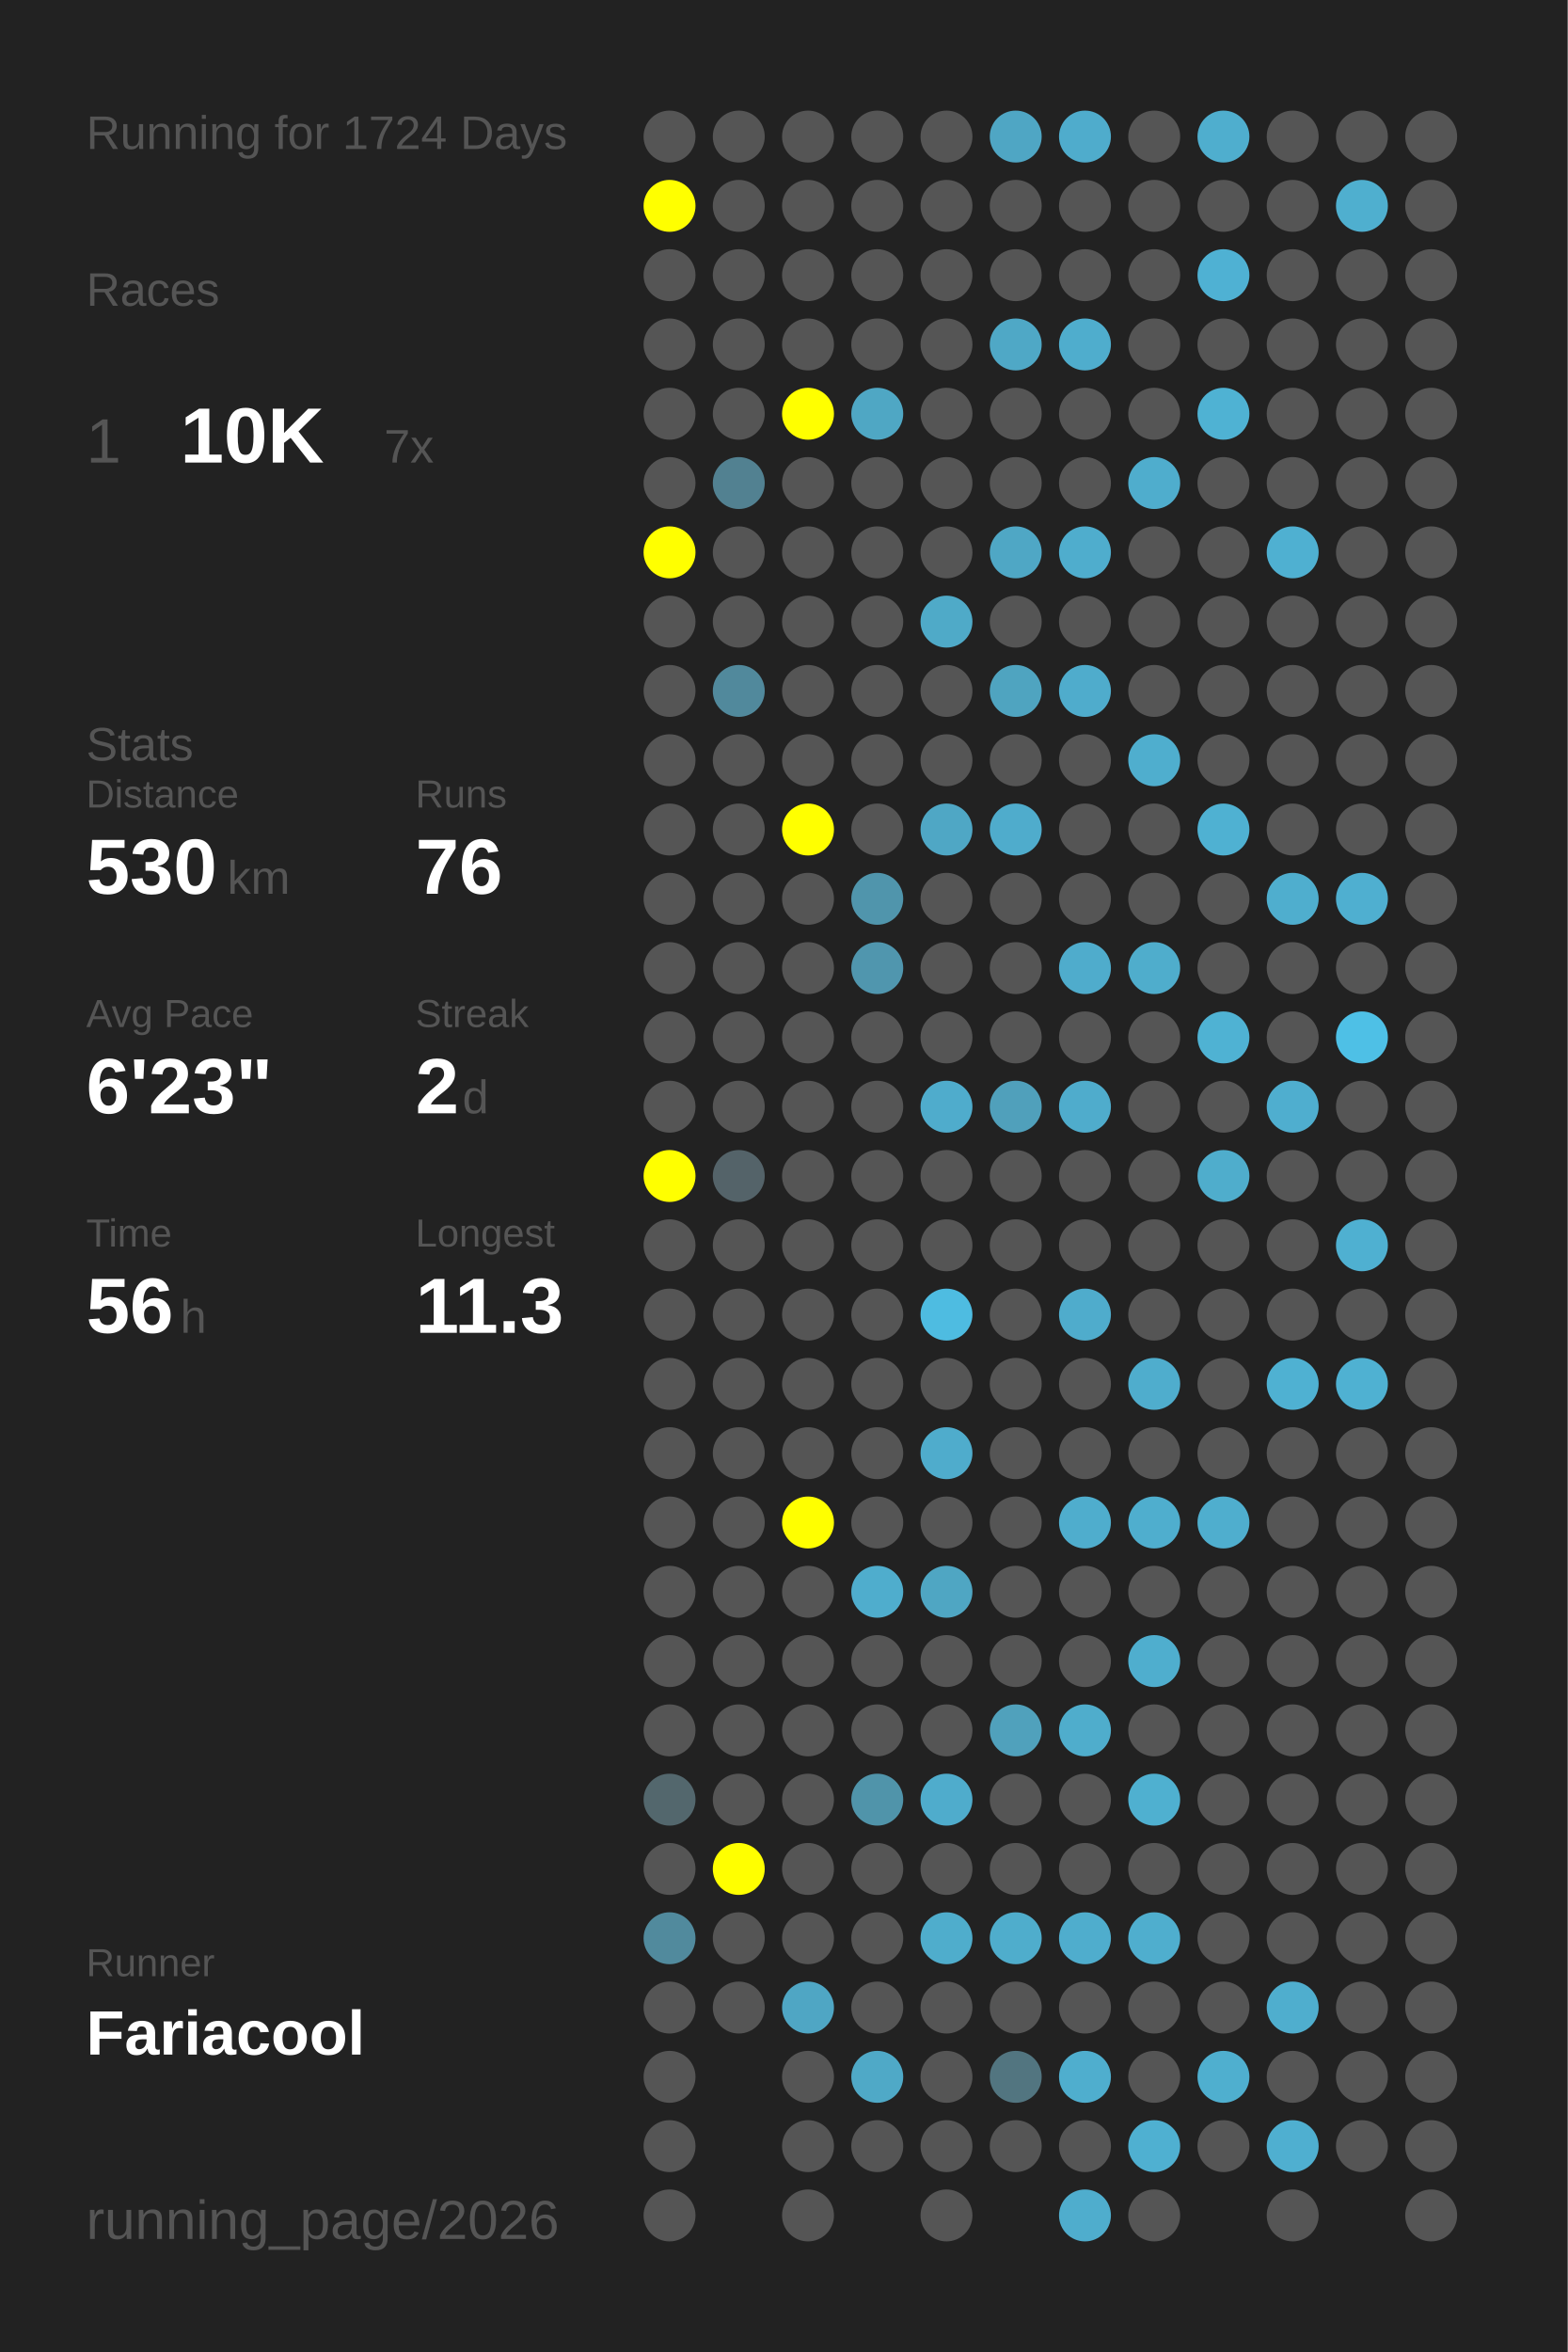
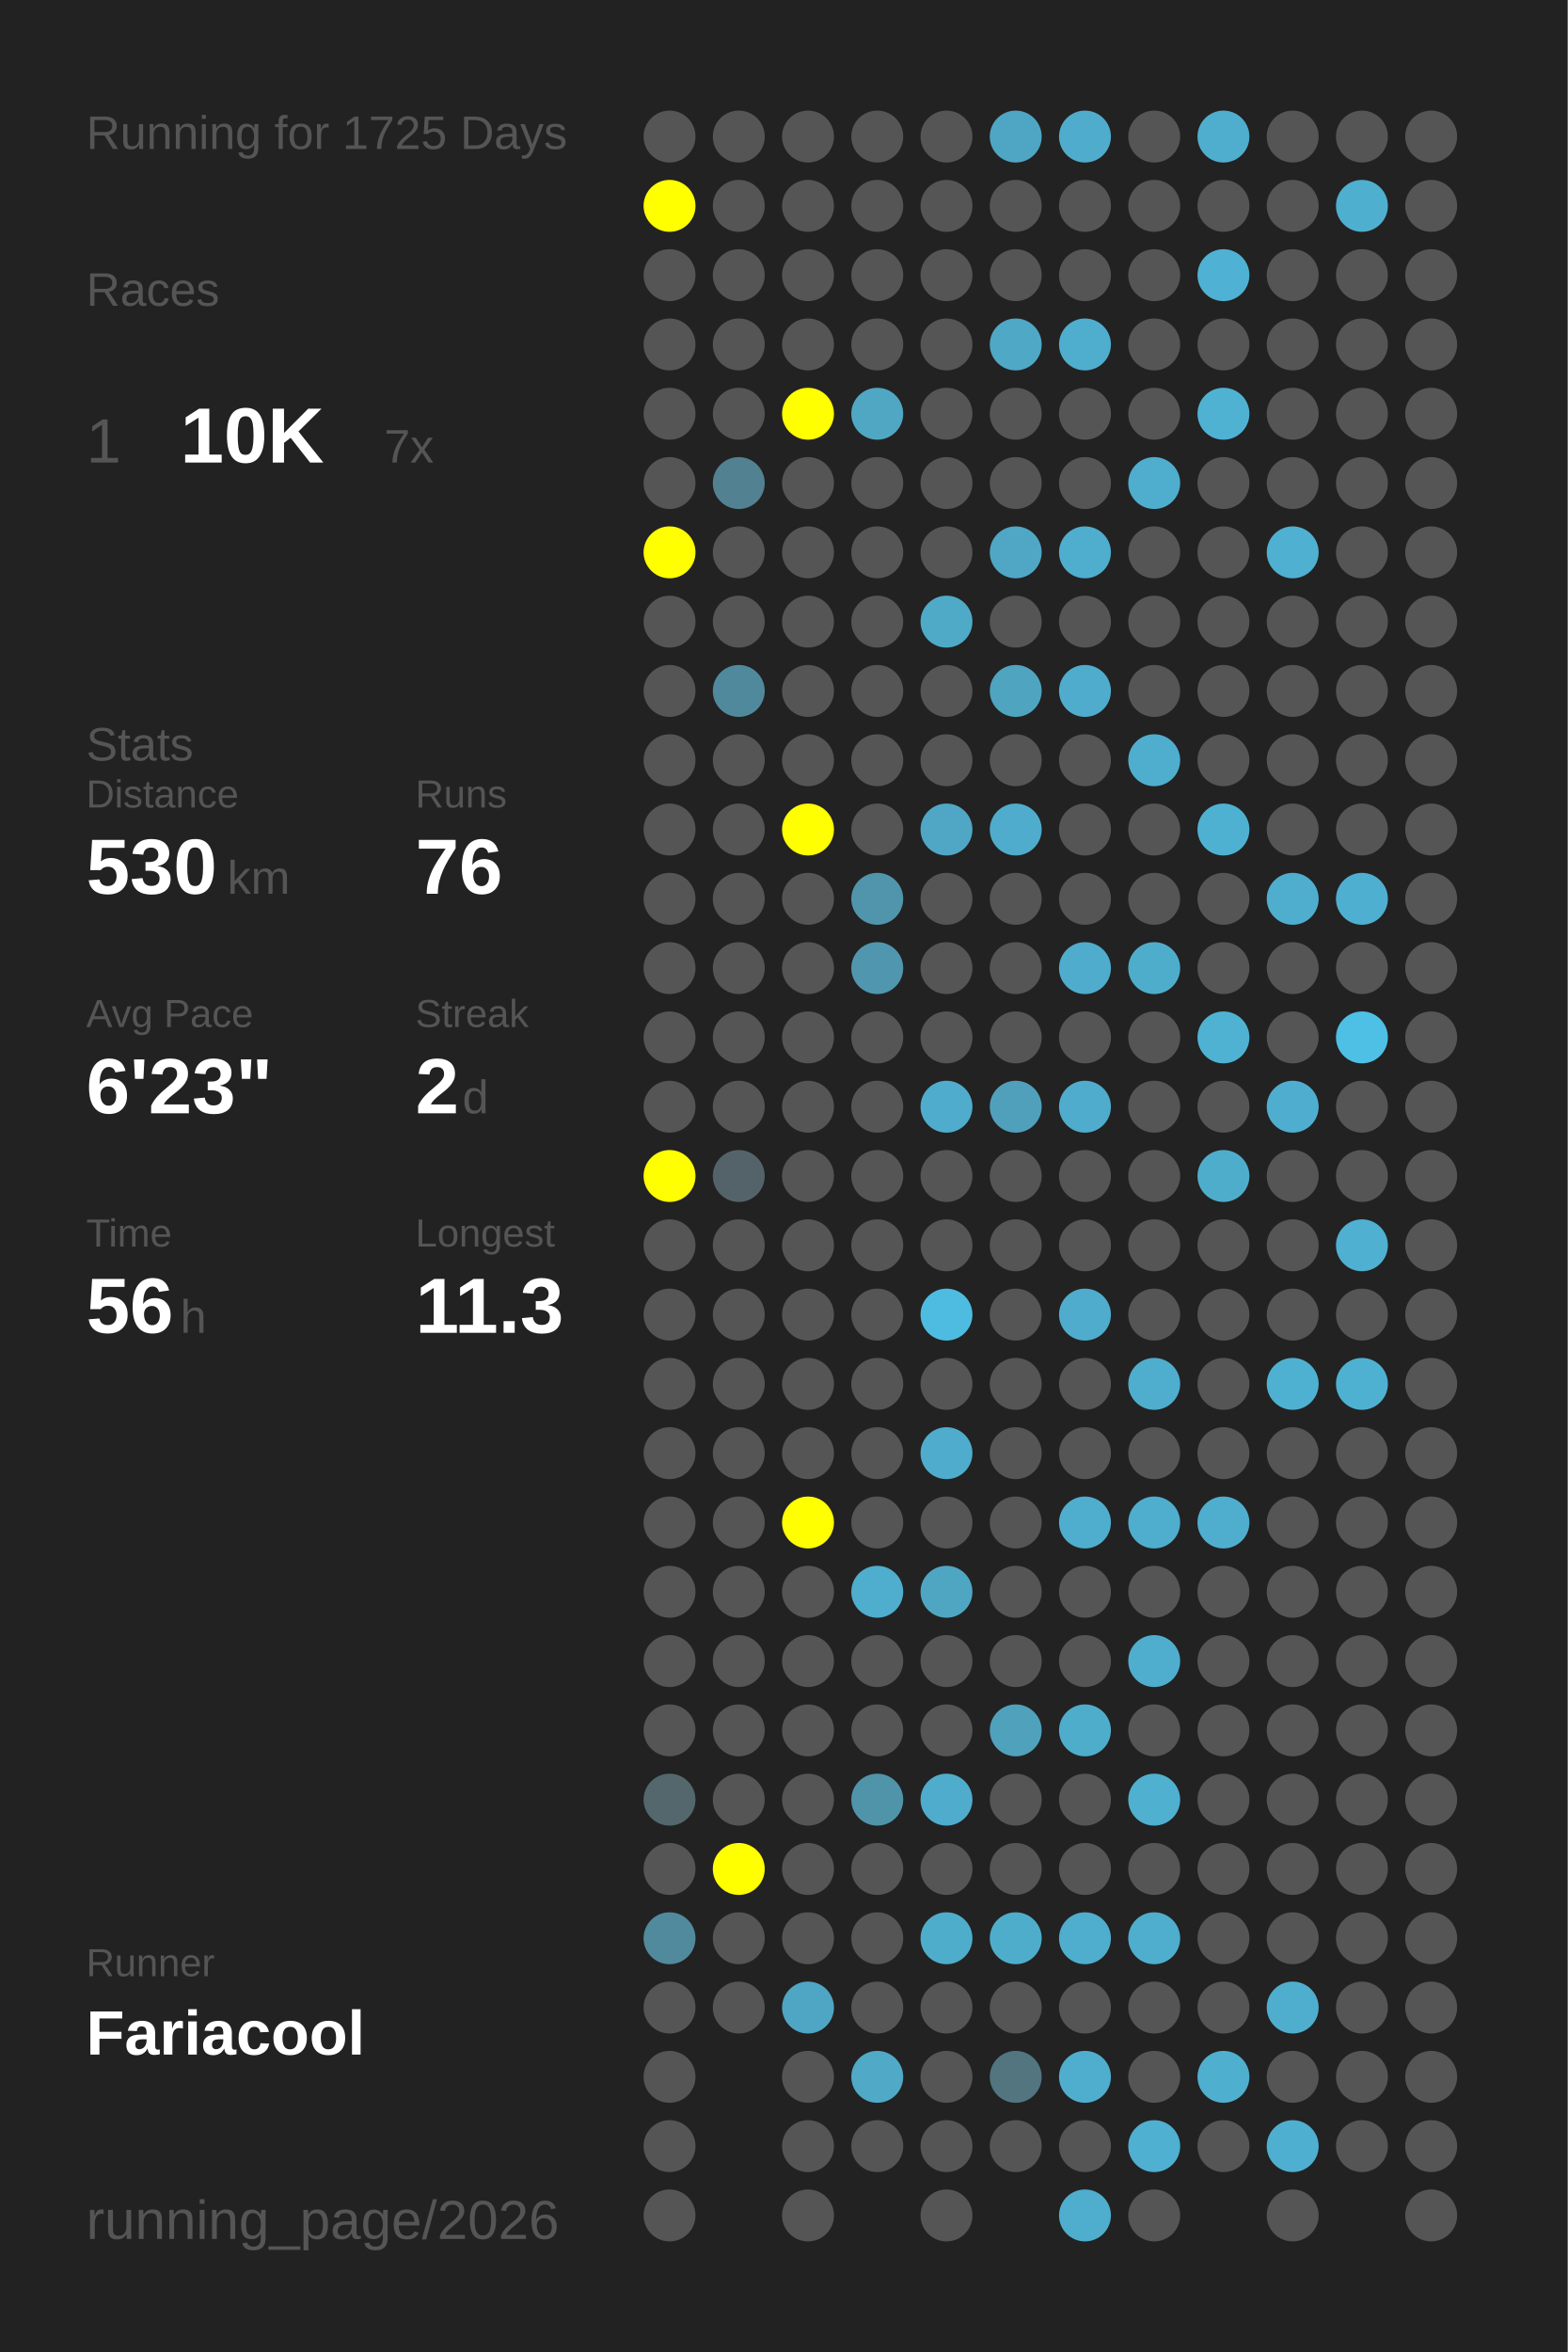
<svg xmlns="http://www.w3.org/2000/svg" baseProfile="full" height="300mm" version="1.1" viewBox="0,0,200,300" width="200mm">
  <defs />
  <rect fill="#222222" height="300" width="200" x="0" y="0" />
-   <text fill="#555555" style="font-size:6px; font-family:Arial;" x="11" y="19">Running for 1724 Days</text>
+   <text fill="#555555" style="font-size:6px; font-family:Arial;" x="11" y="19">Running for 1725 Days</text>
  <text fill="#555555" style="font-size:6px; font-family:Arial;" x="11" y="39">Races</text>
  <text fill="#555555" style="font-size:8px; font-family:Arial;" x="11" y="59">1</text>
  <text fill="#FFFFFF" style="font-size:10px; font-family:Arial; font-weight:bold;" x="23" y="59">10K</text>
  <text fill="#555555" style="font-size:6px; font-family:Arial;" x="49" y="59">7x</text>
  <text fill="#555555" style="font-size:6px; font-family:Arial;" x="11" y="97">Stats</text>
  <text fill="#555555" style="font-size:5px; font-family:Arial;" x="11" y="103">Distance</text>
  <text fill="#FFFFFF" style="font-size:10px; font-family:Arial; font-weight:bold;" x="11" y="114">530</text>
  <text fill="#555555" style="font-size:6px; font-family:Arial;" x="29" y="114">km</text>
  <text fill="#555555" style="font-size:5px; font-family:Arial;" x="53" y="103">Runs</text>
  <text fill="#FFFFFF" style="font-size:10px; font-family:Arial; font-weight:bold;" x="53" y="114">76</text>
  <text fill="#555555" style="font-size:5px; font-family:Arial;" x="11" y="131">Avg Pace</text>
  <text fill="#FFFFFF" style="font-size:10px; font-family:Arial; font-weight:bold;" x="11" y="142">6'23"</text>
  <text fill="#555555" style="font-size:5px; font-family:Arial;" x="53" y="131">Streak</text>
  <text fill="#FFFFFF" style="font-size:10px; font-family:Arial; font-weight:bold;" x="53" y="142">2</text>
  <text fill="#555555" style="font-size:6px; font-family:Arial;" x="59" y="142">d</text>
  <text fill="#555555" style="font-size:5px; font-family:Arial;" x="11" y="159">Time</text>
  <text fill="#FFFFFF" style="font-size:10px; font-family:Arial; font-weight:bold;" x="11" y="170">56</text>
  <text fill="#555555" style="font-size:6px; font-family:Arial;" x="23" y="170">h</text>
  <text fill="#555555" style="font-size:5px; font-family:Arial;" x="53" y="159">Longest</text>
  <text fill="#FFFFFF" style="font-size:10px; font-family:Arial; font-weight:bold;" x="53" y="170">11.3</text>
  <text fill="#555555" style="font-size:5px; font-family:Arial;" x="11" y="252.065">Runner</text>
  <text fill="#FFFFFF" style="font-size:8px; font-family:Arial; font-weight:bold;" x="11" y="262.065">Fariacool</text>
  <text fill="#555555" style="font-size:7px; font-family:Arial;" x="11" y="285.581">running_page/2026</text>
  <circle cx="85.417" cy="17.419" fill="#555555" r="3.312" />
  <circle cx="85.417" cy="26.258" fill="#FFFF00" r="3.312" />
  <circle cx="85.417" cy="35.097" fill="#555555" r="3.312" />
  <circle cx="85.417" cy="43.935" fill="#555555" r="3.312" />
  <circle cx="85.417" cy="52.774" fill="#555555" r="3.312" />
  <circle cx="85.417" cy="61.613" fill="#555555" r="3.312" />
  <circle cx="85.417" cy="70.452" fill="#FFFF00" r="3.312" />
  <circle cx="85.417" cy="79.29" fill="#555555" r="3.312" />
  <circle cx="85.417" cy="88.129" fill="#555555" r="3.312" />
  <circle cx="85.417" cy="96.968" fill="#555555" r="3.312" />
  <circle cx="85.417" cy="105.806" fill="#555555" r="3.312" />
  <circle cx="85.417" cy="114.645" fill="#555555" r="3.312" />
  <circle cx="85.417" cy="123.484" fill="#555555" r="3.312" />
  <circle cx="85.417" cy="132.323" fill="#555555" r="3.312" />
  <circle cx="85.417" cy="141.161" fill="#555555" r="3.312" />
  <circle cx="85.417" cy="150" fill="#FFFF00" r="3.312" />
  <circle cx="85.417" cy="158.839" fill="#555555" r="3.312" />
  <circle cx="85.417" cy="167.677" fill="#555555" r="3.312" />
  <circle cx="85.417" cy="176.516" fill="#555555" r="3.312" />
  <circle cx="85.417" cy="185.355" fill="#555555" r="3.312" />
  <circle cx="85.417" cy="194.194" fill="#555555" r="3.312" />
  <circle cx="85.417" cy="203.032" fill="#555555" r="3.312" />
  <circle cx="85.417" cy="211.871" fill="#555555" r="3.312" />
  <circle cx="85.417" cy="220.71" fill="#555555" r="3.312" />
  <circle cx="85.417" cy="229.548" fill="#53676d" r="3.312" />
  <circle cx="85.417" cy="238.387" fill="#555555" r="3.312" />
  <circle cx="85.417" cy="247.226" fill="#518a9d" r="3.312" />
  <circle cx="85.417" cy="256.065" fill="#555555" r="3.312" />
  <circle cx="85.417" cy="264.903" fill="#555555" r="3.312" />
  <circle cx="85.417" cy="273.742" fill="#555555" r="3.312" />
  <circle cx="85.417" cy="282.581" fill="#555555" r="3.312" />
  <circle cx="94.25" cy="17.419" fill="#555555" r="3.312" />
  <circle cx="94.25" cy="26.258" fill="#555555" r="3.312" />
  <circle cx="94.25" cy="35.097" fill="#555555" r="3.312" />
  <circle cx="94.25" cy="43.935" fill="#555555" r="3.312" />
  <circle cx="94.25" cy="52.774" fill="#555555" r="3.312" />
  <circle cx="94.25" cy="61.613" fill="#528191" r="3.312" />
  <circle cx="94.25" cy="70.452" fill="#555555" r="3.312" />
  <circle cx="94.25" cy="79.29" fill="#555555" r="3.312" />
  <circle cx="94.25" cy="88.129" fill="#51899c" r="3.312" />
  <circle cx="94.25" cy="96.968" fill="#555555" r="3.312" />
  <circle cx="94.25" cy="105.806" fill="#555555" r="3.312" />
  <circle cx="94.25" cy="114.645" fill="#555555" r="3.312" />
  <circle cx="94.25" cy="123.484" fill="#555555" r="3.312" />
  <circle cx="94.25" cy="132.323" fill="#555555" r="3.312" />
  <circle cx="94.25" cy="141.161" fill="#555555" r="3.312" />
  <circle cx="94.25" cy="150" fill="#546369" r="3.312" />
  <circle cx="94.25" cy="158.839" fill="#555555" r="3.312" />
  <circle cx="94.25" cy="167.677" fill="#555555" r="3.312" />
  <circle cx="94.25" cy="176.516" fill="#555555" r="3.312" />
  <circle cx="94.25" cy="185.355" fill="#555555" r="3.312" />
  <circle cx="94.25" cy="194.194" fill="#555555" r="3.312" />
  <circle cx="94.25" cy="203.032" fill="#555555" r="3.312" />
  <circle cx="94.25" cy="211.871" fill="#555555" r="3.312" />
  <circle cx="94.25" cy="220.71" fill="#555555" r="3.312" />
  <circle cx="94.25" cy="229.548" fill="#555555" r="3.312" />
  <circle cx="94.25" cy="238.387" fill="#FFFF00" r="3.312" />
  <circle cx="94.25" cy="247.226" fill="#555555" r="3.312" />
  <circle cx="94.25" cy="256.065" fill="#555555" r="3.312" />
  <circle cx="103.083" cy="17.419" fill="#555555" r="3.312" />
  <circle cx="103.083" cy="26.258" fill="#555555" r="3.312" />
  <circle cx="103.083" cy="35.097" fill="#555555" r="3.312" />
  <circle cx="103.083" cy="43.935" fill="#555555" r="3.312" />
  <circle cx="103.083" cy="52.774" fill="#FFFF00" r="3.312" />
  <circle cx="103.083" cy="61.613" fill="#555555" r="3.312" />
  <circle cx="103.083" cy="70.452" fill="#555555" r="3.312" />
  <circle cx="103.083" cy="79.29" fill="#555555" r="3.312" />
  <circle cx="103.083" cy="88.129" fill="#555555" r="3.312" />
  <circle cx="103.083" cy="96.968" fill="#555555" r="3.312" />
  <circle cx="103.083" cy="105.806" fill="#FFFF00" r="3.312" />
  <circle cx="103.083" cy="114.645" fill="#555555" r="3.312" />
  <circle cx="103.083" cy="123.484" fill="#555555" r="3.312" />
  <circle cx="103.083" cy="132.323" fill="#555555" r="3.312" />
  <circle cx="103.083" cy="141.161" fill="#555555" r="3.312" />
  <circle cx="103.083" cy="150" fill="#555555" r="3.312" />
  <circle cx="103.083" cy="158.839" fill="#555555" r="3.312" />
  <circle cx="103.083" cy="167.677" fill="#555555" r="3.312" />
  <circle cx="103.083" cy="176.516" fill="#555555" r="3.312" />
  <circle cx="103.083" cy="185.355" fill="#555555" r="3.312" />
  <circle cx="103.083" cy="194.194" fill="#FFFF00" r="3.312" />
  <circle cx="103.083" cy="203.032" fill="#555555" r="3.312" />
  <circle cx="103.083" cy="211.871" fill="#555555" r="3.312" />
  <circle cx="103.083" cy="220.71" fill="#555555" r="3.312" />
  <circle cx="103.083" cy="229.548" fill="#555555" r="3.312" />
  <circle cx="103.083" cy="238.387" fill="#555555" r="3.312" />
  <circle cx="103.083" cy="247.226" fill="#555555" r="3.312" />
  <circle cx="103.083" cy="256.065" fill="#4fa6c4" r="3.312" />
  <circle cx="103.083" cy="264.903" fill="#555555" r="3.312" />
  <circle cx="103.083" cy="273.742" fill="#555555" r="3.312" />
  <circle cx="103.083" cy="282.581" fill="#555555" r="3.312" />
  <circle cx="111.917" cy="17.419" fill="#555555" r="3.312" />
  <circle cx="111.917" cy="26.258" fill="#555555" r="3.312" />
  <circle cx="111.917" cy="35.097" fill="#555555" r="3.312" />
  <circle cx="111.917" cy="43.935" fill="#555555" r="3.312" />
  <circle cx="111.917" cy="52.774" fill="#4fa7c4" r="3.312" />
  <circle cx="111.917" cy="61.613" fill="#555555" r="3.312" />
  <circle cx="111.917" cy="70.452" fill="#555555" r="3.312" />
  <circle cx="111.917" cy="79.29" fill="#555555" r="3.312" />
  <circle cx="111.917" cy="88.129" fill="#555555" r="3.312" />
  <circle cx="111.917" cy="96.968" fill="#555555" r="3.312" />
  <circle cx="111.917" cy="105.806" fill="#555555" r="3.312" />
  <circle cx="111.917" cy="114.645" fill="#5095ac" r="3.312" />
  <circle cx="111.917" cy="123.484" fill="#5096ae" r="3.312" />
  <circle cx="111.917" cy="132.323" fill="#555555" r="3.312" />
  <circle cx="111.917" cy="141.161" fill="#555555" r="3.312" />
  <circle cx="111.917" cy="150" fill="#555555" r="3.312" />
  <circle cx="111.917" cy="158.839" fill="#555555" r="3.312" />
  <circle cx="111.917" cy="167.677" fill="#555555" r="3.312" />
  <circle cx="111.917" cy="176.516" fill="#555555" r="3.312" />
  <circle cx="111.917" cy="185.355" fill="#555555" r="3.312" />
  <circle cx="111.917" cy="194.194" fill="#555555" r="3.312" />
  <circle cx="111.917" cy="203.032" fill="#4fadcd" r="3.312" />
  <circle cx="111.917" cy="211.871" fill="#555555" r="3.312" />
  <circle cx="111.917" cy="220.71" fill="#555555" r="3.312" />
  <circle cx="111.917" cy="229.548" fill="#5094aa" r="3.312" />
  <circle cx="111.917" cy="238.387" fill="#555555" r="3.312" />
  <circle cx="111.917" cy="247.226" fill="#555555" r="3.312" />
  <circle cx="111.917" cy="256.065" fill="#555555" r="3.312" />
  <circle cx="111.917" cy="264.903" fill="#4fa9c7" r="3.312" />
  <circle cx="111.917" cy="273.742" fill="#555555" r="3.312" />
  <circle cx="120.75" cy="17.419" fill="#555555" r="3.312" />
  <circle cx="120.75" cy="26.258" fill="#555555" r="3.312" />
  <circle cx="120.75" cy="35.097" fill="#555555" r="3.312" />
  <circle cx="120.75" cy="43.935" fill="#555555" r="3.312" />
  <circle cx="120.75" cy="52.774" fill="#555555" r="3.312" />
  <circle cx="120.75" cy="61.613" fill="#555555" r="3.312" />
  <circle cx="120.75" cy="70.452" fill="#555555" r="3.312" />
  <circle cx="120.75" cy="79.29" fill="#4faac8" r="3.312" />
  <circle cx="120.75" cy="88.129" fill="#555555" r="3.312" />
  <circle cx="120.75" cy="96.968" fill="#555555" r="3.312" />
  <circle cx="120.75" cy="105.806" fill="#4fa7c5" r="3.312" />
  <circle cx="120.75" cy="114.645" fill="#555555" r="3.312" />
  <circle cx="120.75" cy="123.484" fill="#555555" r="3.312" />
  <circle cx="120.75" cy="132.323" fill="#555555" r="3.312" />
  <circle cx="120.75" cy="141.161" fill="#4faccc" r="3.312" />
  <circle cx="120.75" cy="150" fill="#555555" r="3.312" />
  <circle cx="120.75" cy="158.839" fill="#555555" r="3.312" />
  <circle cx="120.75" cy="167.677" fill="#4ebce1" r="3.312" />
  <circle cx="120.75" cy="176.516" fill="#555555" r="3.312" />
  <circle cx="120.75" cy="185.355" fill="#4faccc" r="3.312" />
  <circle cx="120.75" cy="194.194" fill="#555555" r="3.312" />
  <circle cx="120.75" cy="203.032" fill="#4fa6c3" r="3.312" />
  <circle cx="120.75" cy="211.871" fill="#555555" r="3.312" />
  <circle cx="120.75" cy="220.71" fill="#555555" r="3.312" />
  <circle cx="120.75" cy="229.548" fill="#4faccc" r="3.312" />
  <circle cx="120.75" cy="238.387" fill="#555555" r="3.312" />
  <circle cx="120.75" cy="247.226" fill="#4fadcc" r="3.312" />
  <circle cx="120.75" cy="256.065" fill="#555555" r="3.312" />
  <circle cx="120.75" cy="264.903" fill="#555555" r="3.312" />
  <circle cx="120.75" cy="273.742" fill="#555555" r="3.312" />
  <circle cx="120.75" cy="282.581" fill="#555555" r="3.312" />
  <circle cx="129.583" cy="17.419" fill="#4fa6c4" r="3.312" />
  <circle cx="129.583" cy="26.258" fill="#555555" r="3.312" />
  <circle cx="129.583" cy="35.097" fill="#555555" r="3.312" />
  <circle cx="129.583" cy="43.935" fill="#4fa8c6" r="3.312" />
  <circle cx="129.583" cy="52.774" fill="#555555" r="3.312" />
  <circle cx="129.583" cy="61.613" fill="#555555" r="3.312" />
  <circle cx="129.583" cy="70.452" fill="#4fa7c5" r="3.312" />
  <circle cx="129.583" cy="79.29" fill="#555555" r="3.312" />
  <circle cx="129.583" cy="88.129" fill="#4fa4c0" r="3.312" />
  <circle cx="129.583" cy="96.968" fill="#555555" r="3.312" />
  <circle cx="129.583" cy="105.806" fill="#4faccc" r="3.312" />
  <circle cx="129.583" cy="114.645" fill="#555555" r="3.312" />
  <circle cx="129.583" cy="123.484" fill="#555555" r="3.312" />
  <circle cx="129.583" cy="132.323" fill="#555555" r="3.312" />
  <circle cx="129.583" cy="141.161" fill="#50a0bb" r="3.312" />
  <circle cx="129.583" cy="150" fill="#555555" r="3.312" />
  <circle cx="129.583" cy="158.839" fill="#555555" r="3.312" />
  <circle cx="129.583" cy="167.677" fill="#555555" r="3.312" />
  <circle cx="129.583" cy="176.516" fill="#555555" r="3.312" />
  <circle cx="129.583" cy="185.355" fill="#555555" r="3.312" />
  <circle cx="129.583" cy="194.194" fill="#555555" r="3.312" />
  <circle cx="129.583" cy="203.032" fill="#555555" r="3.312" />
  <circle cx="129.583" cy="211.871" fill="#555555" r="3.312" />
  <circle cx="129.583" cy="220.71" fill="#50a1bc" r="3.312" />
  <circle cx="129.583" cy="229.548" fill="#555555" r="3.312" />
  <circle cx="129.583" cy="238.387" fill="#555555" r="3.312" />
  <circle cx="129.583" cy="247.226" fill="#4fadcc" r="3.312" />
  <circle cx="129.583" cy="256.065" fill="#555555" r="3.312" />
  <circle cx="129.583" cy="264.903" fill="#527580" r="3.312" />
  <circle cx="129.583" cy="273.742" fill="#555555" r="3.312" />
  <circle cx="138.417" cy="17.419" fill="#4faccc" r="3.312" />
  <circle cx="138.417" cy="26.258" fill="#555555" r="3.312" />
  <circle cx="138.417" cy="35.097" fill="#555555" r="3.312" />
  <circle cx="138.417" cy="43.935" fill="#4fadcd" r="3.312" />
  <circle cx="138.417" cy="52.774" fill="#555555" r="3.312" />
  <circle cx="138.417" cy="61.613" fill="#555555" r="3.312" />
  <circle cx="138.417" cy="70.452" fill="#4fadcd" r="3.312" />
  <circle cx="138.417" cy="79.29" fill="#555555" r="3.312" />
  <circle cx="138.417" cy="88.129" fill="#4faccc" r="3.312" />
  <circle cx="138.417" cy="96.968" fill="#555555" r="3.312" />
  <circle cx="138.417" cy="105.806" fill="#555555" r="3.312" />
  <circle cx="138.417" cy="114.645" fill="#555555" r="3.312" />
  <circle cx="138.417" cy="123.484" fill="#4faccc" r="3.312" />
  <circle cx="138.417" cy="132.323" fill="#555555" r="3.312" />
  <circle cx="138.417" cy="141.161" fill="#4faccc" r="3.312" />
  <circle cx="138.417" cy="150" fill="#555555" r="3.312" />
  <circle cx="138.417" cy="158.839" fill="#555555" r="3.312" />
  <circle cx="138.417" cy="167.677" fill="#4faccc" r="3.312" />
  <circle cx="138.417" cy="176.516" fill="#555555" r="3.312" />
  <circle cx="138.417" cy="185.355" fill="#555555" r="3.312" />
  <circle cx="138.417" cy="194.194" fill="#4fadcd" r="3.312" />
  <circle cx="138.417" cy="203.032" fill="#555555" r="3.312" />
  <circle cx="138.417" cy="211.871" fill="#555555" r="3.312" />
  <circle cx="138.417" cy="220.71" fill="#4fadcc" r="3.312" />
  <circle cx="138.417" cy="229.548" fill="#555555" r="3.312" />
  <circle cx="138.417" cy="238.387" fill="#555555" r="3.312" />
  <circle cx="138.417" cy="247.226" fill="#4fadcd" r="3.312" />
  <circle cx="138.417" cy="256.065" fill="#555555" r="3.312" />
  <circle cx="138.417" cy="264.903" fill="#4faece" r="3.312" />
  <circle cx="138.417" cy="273.742" fill="#555555" r="3.312" />
  <circle cx="138.417" cy="282.581" fill="#4fadcd" r="3.312" />
  <circle cx="147.25" cy="17.419" fill="#555555" r="3.312" />
  <circle cx="147.25" cy="26.258" fill="#555555" r="3.312" />
  <circle cx="147.25" cy="35.097" fill="#555555" r="3.312" />
  <circle cx="147.25" cy="43.935" fill="#555555" r="3.312" />
  <circle cx="147.25" cy="52.774" fill="#555555" r="3.312" />
  <circle cx="147.25" cy="61.613" fill="#4fadcd" r="3.312" />
  <circle cx="147.25" cy="70.452" fill="#555555" r="3.312" />
  <circle cx="147.25" cy="79.29" fill="#555555" r="3.312" />
  <circle cx="147.25" cy="88.129" fill="#555555" r="3.312" />
  <circle cx="147.25" cy="96.968" fill="#4faece" r="3.312" />
  <circle cx="147.25" cy="105.806" fill="#555555" r="3.312" />
  <circle cx="147.25" cy="114.645" fill="#555555" r="3.312" />
  <circle cx="147.25" cy="123.484" fill="#4fadcc" r="3.312" />
  <circle cx="147.25" cy="132.323" fill="#555555" r="3.312" />
  <circle cx="147.25" cy="141.161" fill="#555555" r="3.312" />
  <circle cx="147.25" cy="150" fill="#555555" r="3.312" />
  <circle cx="147.25" cy="158.839" fill="#555555" r="3.312" />
  <circle cx="147.25" cy="167.677" fill="#555555" r="3.312" />
  <circle cx="147.25" cy="176.516" fill="#4fadcd" r="3.312" />
  <circle cx="147.25" cy="185.355" fill="#555555" r="3.312" />
  <circle cx="147.25" cy="194.194" fill="#4faece" r="3.312" />
  <circle cx="147.25" cy="203.032" fill="#555555" r="3.312" />
  <circle cx="147.25" cy="211.871" fill="#4faece" r="3.312" />
  <circle cx="147.25" cy="220.71" fill="#555555" r="3.312" />
  <circle cx="147.25" cy="229.548" fill="#4fb0d0" r="3.312" />
  <circle cx="147.25" cy="238.387" fill="#555555" r="3.312" />
  <circle cx="147.25" cy="247.226" fill="#4faece" r="3.312" />
  <circle cx="147.25" cy="256.065" fill="#555555" r="3.312" />
  <circle cx="147.25" cy="264.903" fill="#555555" r="3.312" />
  <circle cx="147.25" cy="273.742" fill="#4fb0d1" r="3.312" />
  <circle cx="147.25" cy="282.581" fill="#555555" r="3.312" />
  <circle cx="156.083" cy="17.419" fill="#4faece" r="3.312" />
  <circle cx="156.083" cy="26.258" fill="#555555" r="3.312" />
  <circle cx="156.083" cy="35.097" fill="#4fb1d3" r="3.312" />
  <circle cx="156.083" cy="43.935" fill="#555555" r="3.312" />
  <circle cx="156.083" cy="52.774" fill="#4fb2d3" r="3.312" />
  <circle cx="156.083" cy="61.613" fill="#555555" r="3.312" />
  <circle cx="156.083" cy="70.452" fill="#555555" r="3.312" />
  <circle cx="156.083" cy="79.29" fill="#555555" r="3.312" />
  <circle cx="156.083" cy="88.129" fill="#555555" r="3.312" />
  <circle cx="156.083" cy="96.968" fill="#555555" r="3.312" />
  <circle cx="156.083" cy="105.806" fill="#4fb1d2" r="3.312" />
  <circle cx="156.083" cy="114.645" fill="#555555" r="3.312" />
  <circle cx="156.083" cy="123.484" fill="#555555" r="3.312" />
  <circle cx="156.083" cy="132.323" fill="#4fb2d3" r="3.312" />
  <circle cx="156.083" cy="141.161" fill="#555555" r="3.312" />
  <circle cx="156.083" cy="150" fill="#4fadcc" r="3.312" />
  <circle cx="156.083" cy="158.839" fill="#555555" r="3.312" />
  <circle cx="156.083" cy="167.677" fill="#555555" r="3.312" />
  <circle cx="156.083" cy="176.516" fill="#555555" r="3.312" />
  <circle cx="156.083" cy="185.355" fill="#555555" r="3.312" />
  <circle cx="156.083" cy="194.194" fill="#4faece" r="3.312" />
  <circle cx="156.083" cy="203.032" fill="#555555" r="3.312" />
  <circle cx="156.083" cy="211.871" fill="#555555" r="3.312" />
  <circle cx="156.083" cy="220.71" fill="#555555" r="3.312" />
  <circle cx="156.083" cy="229.548" fill="#555555" r="3.312" />
  <circle cx="156.083" cy="238.387" fill="#555555" r="3.312" />
  <circle cx="156.083" cy="247.226" fill="#555555" r="3.312" />
  <circle cx="156.083" cy="256.065" fill="#555555" r="3.312" />
  <circle cx="156.083" cy="264.903" fill="#4fafcf" r="3.312" />
  <circle cx="156.083" cy="273.742" fill="#555555" r="3.312" />
  <circle cx="164.917" cy="17.419" fill="#555555" r="3.312" />
  <circle cx="164.917" cy="26.258" fill="#555555" r="3.312" />
  <circle cx="164.917" cy="35.097" fill="#555555" r="3.312" />
  <circle cx="164.917" cy="43.935" fill="#555555" r="3.312" />
  <circle cx="164.917" cy="52.774" fill="#555555" r="3.312" />
  <circle cx="164.917" cy="61.613" fill="#555555" r="3.312" />
  <circle cx="164.917" cy="70.452" fill="#4fb0d1" r="3.312" />
  <circle cx="164.917" cy="79.29" fill="#555555" r="3.312" />
  <circle cx="164.917" cy="88.129" fill="#555555" r="3.312" />
  <circle cx="164.917" cy="96.968" fill="#555555" r="3.312" />
  <circle cx="164.917" cy="105.806" fill="#555555" r="3.312" />
  <circle cx="164.917" cy="114.645" fill="#4faece" r="3.312" />
  <circle cx="164.917" cy="123.484" fill="#555555" r="3.312" />
  <circle cx="164.917" cy="132.323" fill="#555555" r="3.312" />
  <circle cx="164.917" cy="141.161" fill="#4faecf" r="3.312" />
  <circle cx="164.917" cy="150" fill="#555555" r="3.312" />
  <circle cx="164.917" cy="158.839" fill="#555555" r="3.312" />
  <circle cx="164.917" cy="167.677" fill="#555555" r="3.312" />
  <circle cx="164.917" cy="176.516" fill="#4fb1d2" r="3.312" />
  <circle cx="164.917" cy="185.355" fill="#555555" r="3.312" />
  <circle cx="164.917" cy="194.194" fill="#555555" r="3.312" />
  <circle cx="164.917" cy="203.032" fill="#555555" r="3.312" />
  <circle cx="164.917" cy="211.871" fill="#555555" r="3.312" />
  <circle cx="164.917" cy="220.71" fill="#555555" r="3.312" />
  <circle cx="164.917" cy="229.548" fill="#555555" r="3.312" />
  <circle cx="164.917" cy="238.387" fill="#555555" r="3.312" />
  <circle cx="164.917" cy="247.226" fill="#555555" r="3.312" />
  <circle cx="164.917" cy="256.065" fill="#4faece" r="3.312" />
  <circle cx="164.917" cy="264.903" fill="#555555" r="3.312" />
  <circle cx="164.917" cy="273.742" fill="#4fafd0" r="3.312" />
  <circle cx="164.917" cy="282.581" fill="#555555" r="3.312" />
  <circle cx="173.75" cy="17.419" fill="#555555" r="3.312" />
  <circle cx="173.75" cy="26.258" fill="#4fafcf" r="3.312" />
  <circle cx="173.75" cy="35.097" fill="#555555" r="3.312" />
  <circle cx="173.75" cy="43.935" fill="#555555" r="3.312" />
  <circle cx="173.75" cy="52.774" fill="#555555" r="3.312" />
  <circle cx="173.75" cy="61.613" fill="#555555" r="3.312" />
  <circle cx="173.75" cy="70.452" fill="#555555" r="3.312" />
  <circle cx="173.75" cy="79.29" fill="#555555" r="3.312" />
  <circle cx="173.75" cy="88.129" fill="#555555" r="3.312" />
  <circle cx="173.75" cy="96.968" fill="#555555" r="3.312" />
  <circle cx="173.75" cy="105.806" fill="#555555" r="3.312" />
  <circle cx="173.75" cy="114.645" fill="#4fafd0" r="3.312" />
  <circle cx="173.75" cy="123.484" fill="#555555" r="3.312" />
  <circle cx="173.75" cy="132.323" fill="#4ec0e6" r="3.312" />
  <circle cx="173.75" cy="141.161" fill="#555555" r="3.312" />
  <circle cx="173.75" cy="150" fill="#555555" r="3.312" />
  <circle cx="173.75" cy="158.839" fill="#4fb0d1" r="3.312" />
  <circle cx="173.75" cy="167.677" fill="#555555" r="3.312" />
  <circle cx="173.75" cy="176.516" fill="#4fb1d2" r="3.312" />
  <circle cx="173.75" cy="185.355" fill="#555555" r="3.312" />
  <circle cx="173.75" cy="194.194" fill="#555555" r="3.312" />
  <circle cx="173.75" cy="203.032" fill="#555555" r="3.312" />
  <circle cx="173.75" cy="211.871" fill="#555555" r="3.312" />
  <circle cx="173.75" cy="220.71" fill="#555555" r="3.312" />
  <circle cx="173.75" cy="229.548" fill="#555555" r="3.312" />
  <circle cx="173.75" cy="238.387" fill="#555555" r="3.312" />
  <circle cx="173.75" cy="247.226" fill="#555555" r="3.312" />
  <circle cx="173.75" cy="256.065" fill="#555555" r="3.312" />
  <circle cx="173.75" cy="264.903" fill="#555555" r="3.312" />
  <circle cx="173.75" cy="273.742" fill="#555555" r="3.312" />
  <circle cx="182.583" cy="17.419" fill="#555555" r="3.312" />
  <circle cx="182.583" cy="26.258" fill="#555555" r="3.312" />
  <circle cx="182.583" cy="35.097" fill="#555555" r="3.312" />
  <circle cx="182.583" cy="43.935" fill="#555555" r="3.312" />
  <circle cx="182.583" cy="52.774" fill="#555555" r="3.312" />
  <circle cx="182.583" cy="61.613" fill="#555555" r="3.312" />
  <circle cx="182.583" cy="70.452" fill="#555555" r="3.312" />
  <circle cx="182.583" cy="79.29" fill="#555555" r="3.312" />
  <circle cx="182.583" cy="88.129" fill="#555555" r="3.312" />
  <circle cx="182.583" cy="96.968" fill="#555555" r="3.312" />
  <circle cx="182.583" cy="105.806" fill="#555555" r="3.312" />
  <circle cx="182.583" cy="114.645" fill="#555555" r="3.312" />
  <circle cx="182.583" cy="123.484" fill="#555555" r="3.312" />
  <circle cx="182.583" cy="132.323" fill="#555555" r="3.312" />
  <circle cx="182.583" cy="141.161" fill="#555555" r="3.312" />
  <circle cx="182.583" cy="150" fill="#555555" r="3.312" />
  <circle cx="182.583" cy="158.839" fill="#555555" r="3.312" />
  <circle cx="182.583" cy="167.677" fill="#555555" r="3.312" />
  <circle cx="182.583" cy="176.516" fill="#555555" r="3.312" />
  <circle cx="182.583" cy="185.355" fill="#555555" r="3.312" />
  <circle cx="182.583" cy="194.194" fill="#555555" r="3.312" />
  <circle cx="182.583" cy="203.032" fill="#555555" r="3.312" />
  <circle cx="182.583" cy="211.871" fill="#555555" r="3.312" />
  <circle cx="182.583" cy="220.71" fill="#555555" r="3.312" />
  <circle cx="182.583" cy="229.548" fill="#555555" r="3.312" />
  <circle cx="182.583" cy="238.387" fill="#555555" r="3.312" />
  <circle cx="182.583" cy="247.226" fill="#555555" r="3.312" />
  <circle cx="182.583" cy="256.065" fill="#555555" r="3.312" />
  <circle cx="182.583" cy="264.903" fill="#555555" r="3.312" />
  <circle cx="182.583" cy="273.742" fill="#555555" r="3.312" />
  <circle cx="182.583" cy="282.581" fill="#555555" r="3.312" />
</svg>
